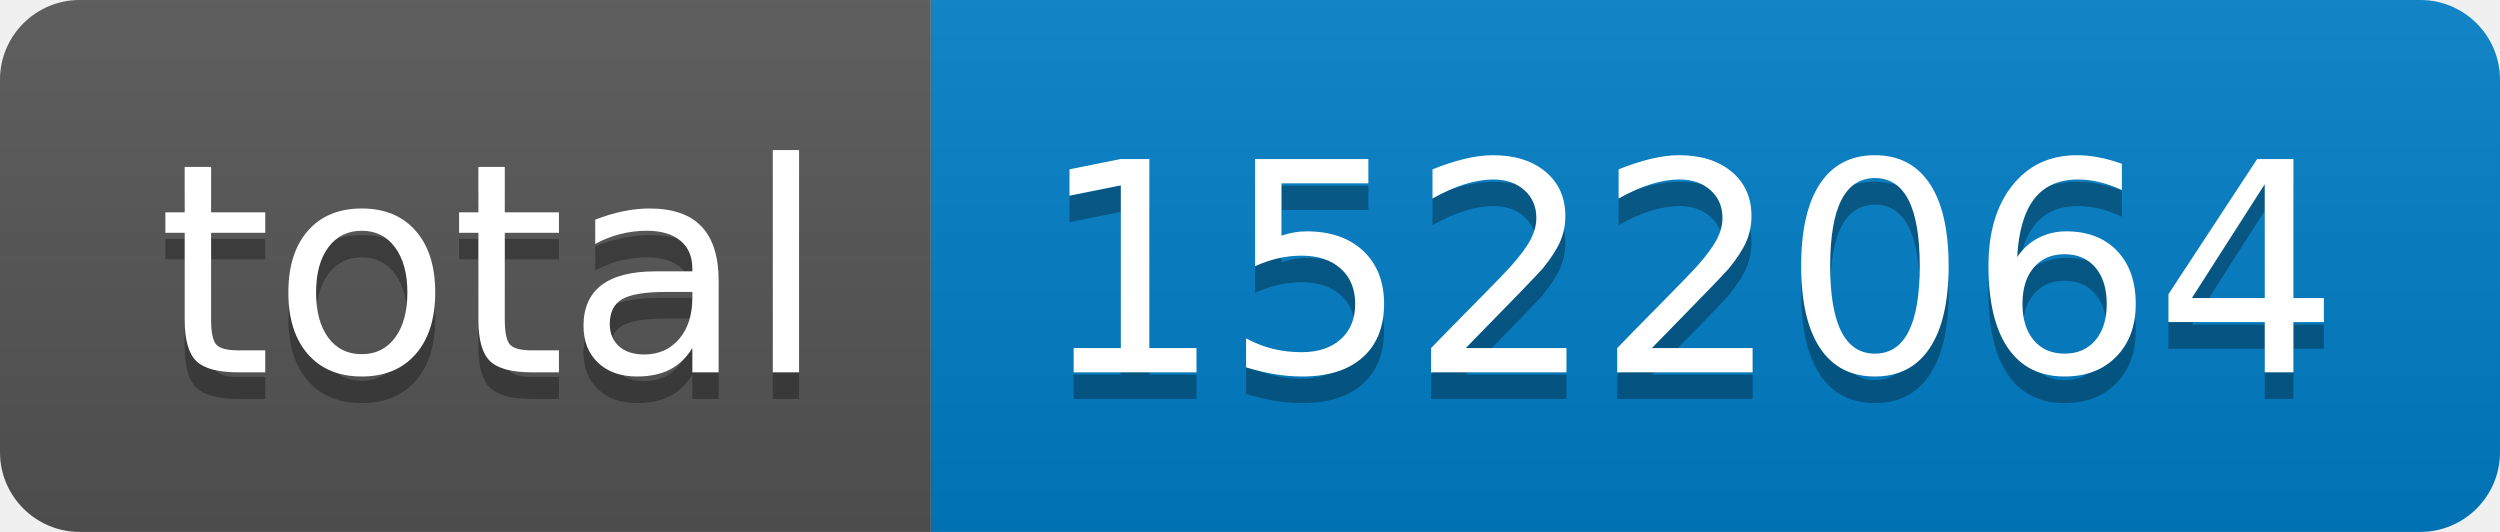
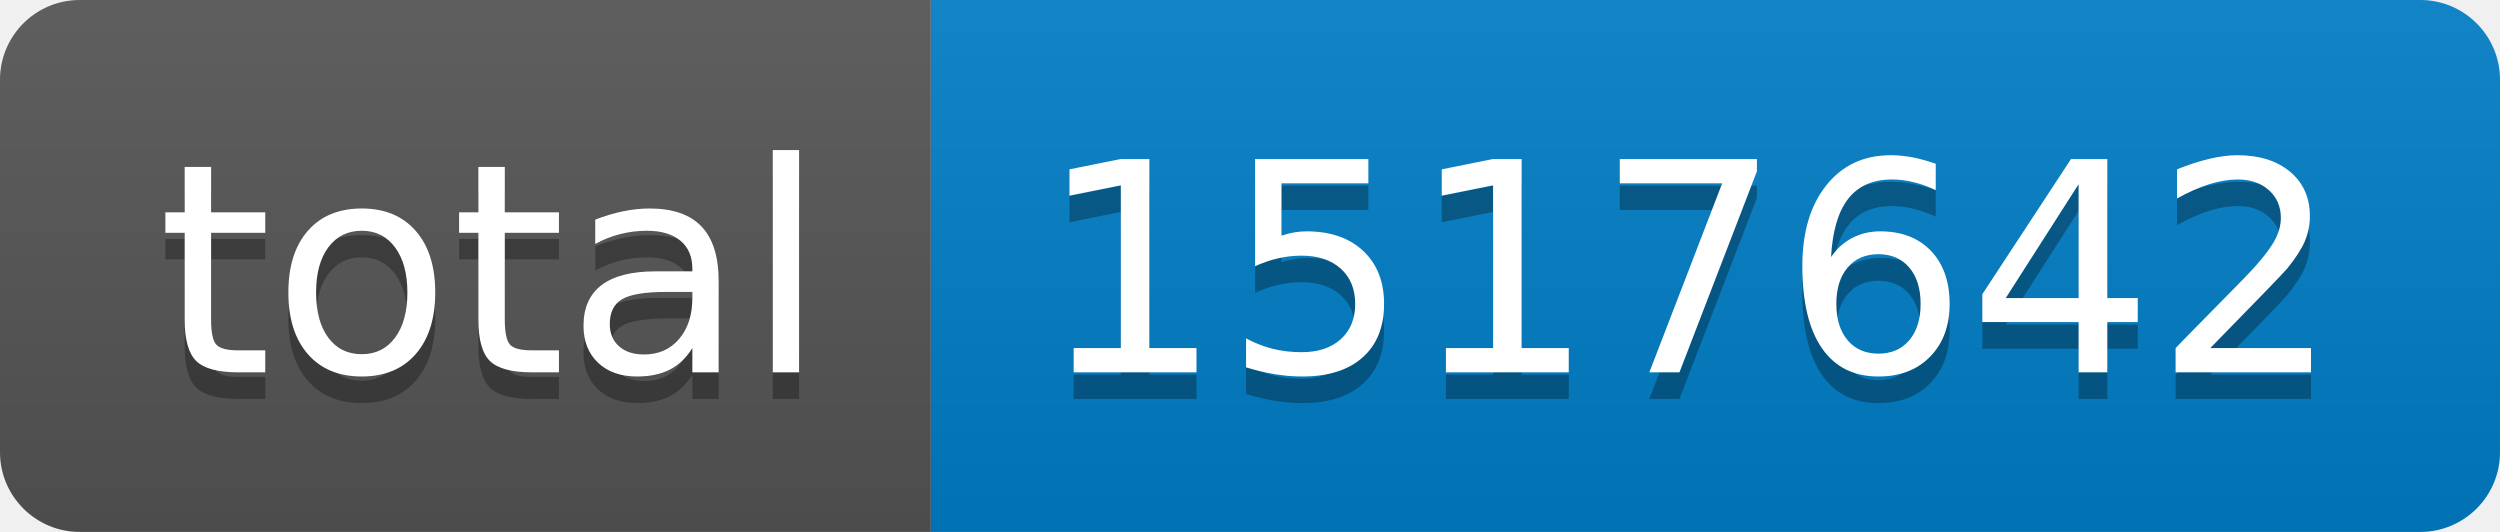
- <svg xmlns="http://www.w3.org/2000/svg" width="94" height="20" role="img" aria-label="total: 1522064">
+ <svg xmlns="http://www.w3.org/2000/svg" width="94" height="20" role="img" aria-label="total: 1517642">
  <linearGradient id="s" x2="0" y2="100%">
    <stop offset="0" stop-color="#bbb" stop-opacity=".1" />
    <stop offset="1" stop-opacity=".1" />
  </linearGradient>
  <clipPath id="r">
    <rect width="94" height="20" rx="3" fill="#fff" />
  </clipPath>
  <g clip-path="url(#r)">
    <rect width="35" height="20" fill="#555" />
    <rect x="35" width="59" height="20" fill="#007ec6" />
    <rect width="94" height="20" fill="url(#s)" />
  </g>
  <g fill="#fff" text-anchor="middle" font-family="Verdana,Geneva,DejaVu Sans,sans-serif" text-rendering="geometricPrecision" font-size="110">
    <text aria-hidden="true" x="185" y="150" fill="#010101" fill-opacity=".3" transform="scale(.1)" textLength="250">total</text>
    <text x="185" y="140" transform="scale(.1)" fill="#fff" textLength="250">total</text>
-     <text aria-hidden="true" x="635" y="150" fill="#010101" fill-opacity=".3" transform="scale(.1)" textLength="490">1522064</text>
-     <text x="635" y="140" transform="scale(.1)" fill="#fff" textLength="490">1522064</text>
+     <text aria-hidden="true" x="635" y="150" fill="#010101" fill-opacity=".3" transform="scale(.1)" textLength="490">1517642</text>
+     <text x="635" y="140" transform="scale(.1)" fill="#fff" textLength="490">1517642</text>
  </g>
</svg>
